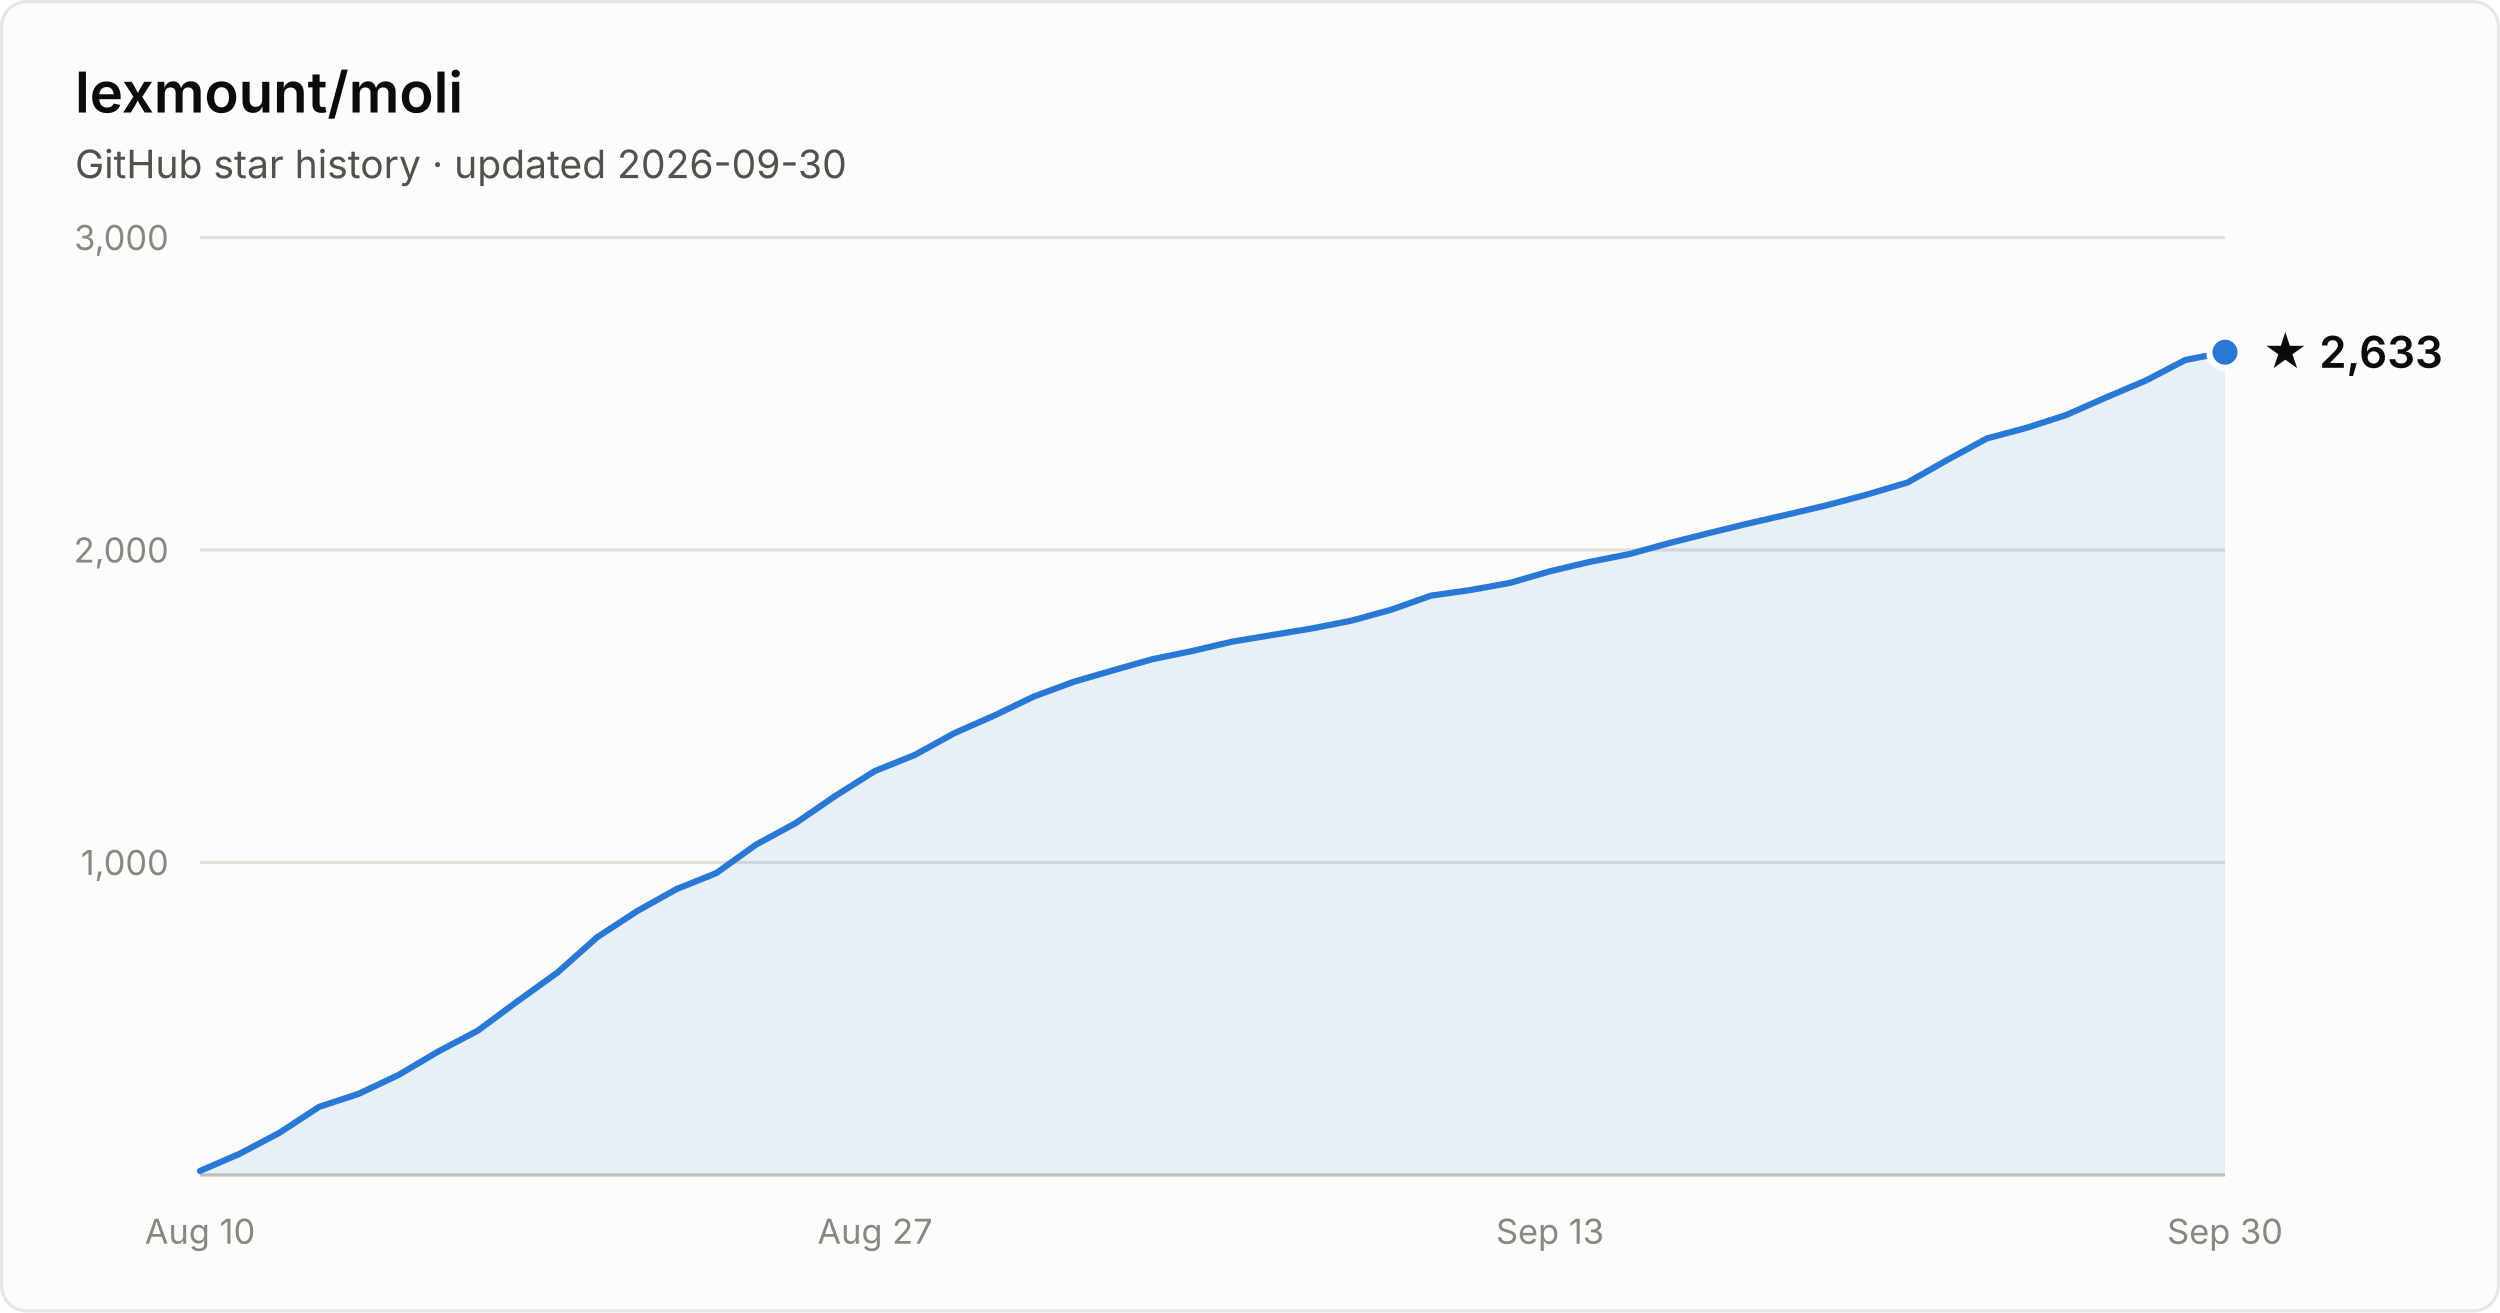
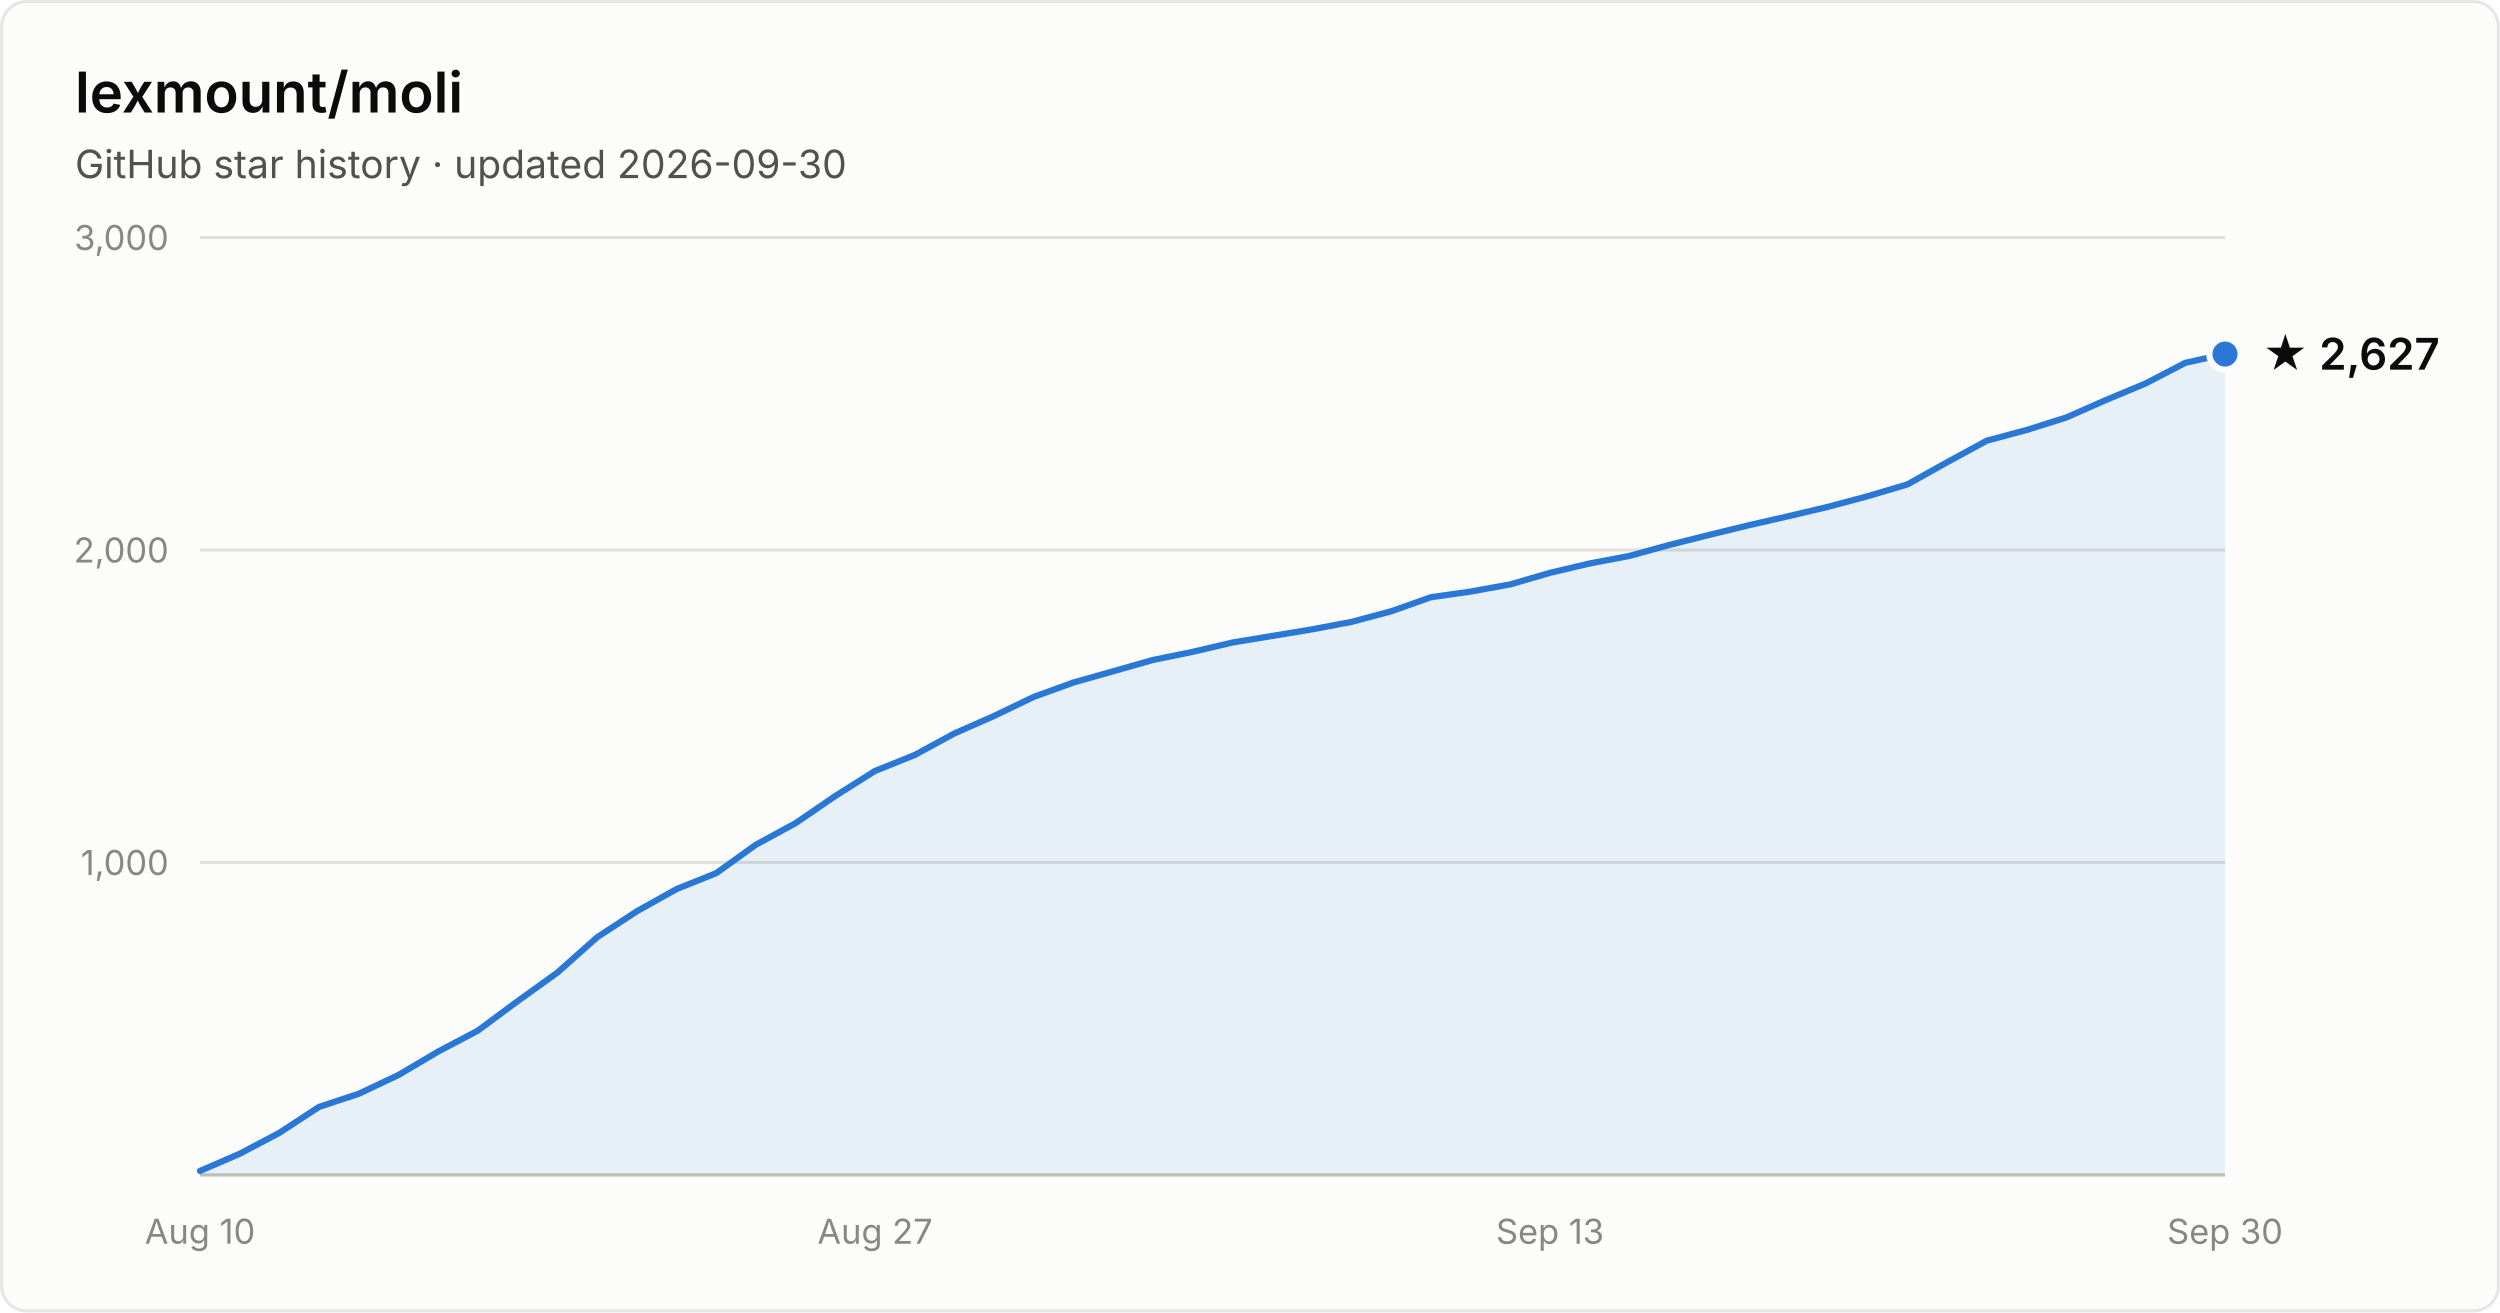
- <svg xmlns="http://www.w3.org/2000/svg" width="800" height="420" viewBox="0 0 800 420" font-family="system-ui, -apple-system, Segoe UI, sans-serif" role="img" aria-label="Star history of lexmount/moli: 2,633 stars as of 2026-09-30">
+ <svg xmlns="http://www.w3.org/2000/svg" width="800" height="420" viewBox="0 0 800 420" font-family="system-ui, -apple-system, Segoe UI, sans-serif" role="img" aria-label="Star history of lexmount/moli: 2,627 stars as of 2026-09-30">
  <rect x="0.5" y="0.5" width="799" height="419" rx="8" fill="#fcfcfb" stroke="rgba(11,11,11,0.10)" />
  <text x="24" y="36" fill="#0b0b0b" font-size="18" font-weight="600">lexmount/moli</text>
  <text x="24" y="57" fill="#52514e" font-size="12.5">GitHub star history · updated 2026-09-30</text>
  <line x1="64" y1="276.0" x2="712" y2="276.0" stroke="#e1e0d9" stroke-width="1" />
  <text x="54" y="280.0" text-anchor="end" fill="#898781" font-size="11" style="font-variant-numeric:tabular-nums">1,000</text>
  <line x1="64" y1="176.0" x2="712" y2="176.0" stroke="#e1e0d9" stroke-width="1" />
  <text x="54" y="180.0" text-anchor="end" fill="#898781" font-size="11" style="font-variant-numeric:tabular-nums">2,000</text>
  <line x1="64" y1="76.0" x2="712" y2="76.0" stroke="#e1e0d9" stroke-width="1" />
  <text x="54" y="80.0" text-anchor="end" fill="#898781" font-size="11" style="font-variant-numeric:tabular-nums">3,000</text>
  <line x1="64" y1="376" x2="712" y2="376" stroke="#c3c2b7" stroke-width="1" />
  <text x="64.0" y="398" text-anchor="middle" fill="#898781" font-size="11" style="font-variant-numeric:tabular-nums">Aug 10</text>
  <text x="280.0" y="398" text-anchor="middle" fill="#898781" font-size="11" style="font-variant-numeric:tabular-nums">Aug 27</text>
  <text x="496.0" y="398" text-anchor="middle" fill="#898781" font-size="11" style="font-variant-numeric:tabular-nums">Sep 13</text>
  <text x="712.0" y="398" text-anchor="middle" fill="#898781" font-size="11" style="font-variant-numeric:tabular-nums">Sep 30</text>
-   <path d="M64.0 374.7 L76.7 369.2 L89.4 362.5 L102.1 354.2 L114.8 350.0 L127.5 344.0 L140.2 336.5 L152.9 329.8 L165.6 320.4 L178.4 311.2 L191.1 299.9 L203.8 291.6 L216.5 284.5 L229.2 279.4 L241.9 270.3 L254.6 263.4 L267.3 254.7 L280.0 246.7 L292.7 241.6 L305.4 234.6 L318.1 229.0 L330.8 222.9 L343.5 218.2 L356.2 214.5 L368.9 210.9 L381.6 208.3 L394.4 205.3 L407.1 203.2 L419.8 201.1 L432.5 198.6 L445.2 195.1 L457.9 190.6 L470.6 188.8 L483.3 186.5 L496.0 182.8 L508.7 179.8 L521.4 177.3 L534.1 173.8 L546.8 170.6 L559.5 167.5 L572.2 164.6 L584.9 161.6 L597.6 158.2 L610.4 154.4 L623.1 147.2 L635.8 140.3 L648.5 136.9 L661.2 132.8 L673.9 127.2 L686.6 121.8 L699.3 115.2 L712.0 112.7 L712.0 376 L64.0 376 Z" fill="#2a78d6" fill-opacity="0.1" />
-   <path d="M64.0 374.7 L76.7 369.2 L89.4 362.5 L102.1 354.2 L114.8 350.0 L127.5 344.0 L140.2 336.5 L152.9 329.8 L165.6 320.4 L178.4 311.2 L191.1 299.9 L203.8 291.6 L216.5 284.5 L229.2 279.4 L241.9 270.3 L254.6 263.4 L267.3 254.7 L280.0 246.7 L292.7 241.6 L305.4 234.6 L318.1 229.0 L330.8 222.9 L343.5 218.2 L356.2 214.5 L368.9 210.9 L381.6 208.3 L394.4 205.3 L407.1 203.2 L419.8 201.1 L432.5 198.6 L445.2 195.1 L457.9 190.6 L470.6 188.8 L483.3 186.5 L496.0 182.8 L508.7 179.8 L521.4 177.3 L534.1 173.8 L546.8 170.6 L559.5 167.5 L572.2 164.6 L584.9 161.6 L597.6 158.2 L610.4 154.4 L623.1 147.2 L635.8 140.3 L648.5 136.9 L661.2 132.8 L673.9 127.2 L686.6 121.8 L699.3 115.2 L712.0 112.7" fill="none" stroke="#2a78d6" stroke-width="2" stroke-linejoin="round" stroke-linecap="round" />
-   <circle cx="712.0" cy="112.7" r="5" fill="#2a78d6" stroke="#fcfcfb" stroke-width="2" />
-   <text x="724.0" y="117.7" fill="#0b0b0b" font-size="14" font-weight="600">★ 2,633</text>
+   <path d="M64.0 374.7 L76.7 369.2 L89.4 362.5 L102.1 354.2 L114.8 350.0 L127.5 344.0 L140.2 336.5 L152.9 329.8 L165.6 320.4 L178.4 311.2 L191.1 299.9 L203.8 291.6 L216.5 284.5 L229.2 279.4 L241.9 270.3 L254.6 263.4 L267.3 254.7 L280.0 246.7 L292.7 241.6 L305.4 234.7 L318.1 229.1 L330.8 223.0 L343.5 218.4 L356.2 214.8 L368.9 211.2 L381.6 208.6 L394.4 205.6 L407.1 203.5 L419.8 201.4 L432.5 199.0 L445.2 195.6 L457.9 191.1 L470.6 189.3 L483.3 187.0 L496.0 183.3 L508.7 180.3 L521.4 177.9 L534.1 174.4 L546.8 171.2 L559.5 168.1 L572.2 165.2 L584.9 162.2 L597.6 158.8 L610.4 155.0 L623.1 147.9 L635.8 141.0 L648.5 137.6 L661.2 133.6 L673.9 128.0 L686.6 122.7 L699.3 116.1 L712.0 113.3 L712.0 376 L64.0 376 Z" fill="#2a78d6" fill-opacity="0.1" />
+   <path d="M64.0 374.7 L76.7 369.2 L89.4 362.5 L102.1 354.2 L114.8 350.0 L127.5 344.0 L140.2 336.5 L152.9 329.8 L165.6 320.4 L178.4 311.2 L191.1 299.9 L203.8 291.6 L216.5 284.5 L229.2 279.4 L241.9 270.3 L254.6 263.4 L267.3 254.7 L280.0 246.7 L292.7 241.6 L305.4 234.7 L318.1 229.1 L330.8 223.0 L343.5 218.4 L356.2 214.8 L368.9 211.2 L381.6 208.6 L394.4 205.6 L407.1 203.5 L419.8 201.4 L432.5 199.0 L445.2 195.6 L457.9 191.1 L470.6 189.3 L483.3 187.0 L496.0 183.3 L508.7 180.3 L521.4 177.9 L534.1 174.4 L546.8 171.2 L559.5 168.1 L572.2 165.2 L584.9 162.2 L597.6 158.8 L610.4 155.0 L623.1 147.9 L635.8 141.0 L648.5 137.6 L661.2 133.6 L673.9 128.0 L686.6 122.7 L699.3 116.1 L712.0 113.3" fill="none" stroke="#2a78d6" stroke-width="2" stroke-linejoin="round" stroke-linecap="round" />
+   <circle cx="712.0" cy="113.3" r="5" fill="#2a78d6" stroke="#fcfcfb" stroke-width="2" />
+   <text x="724.0" y="118.3" fill="#0b0b0b" font-size="14" font-weight="600">★ 2,627</text>
</svg>
